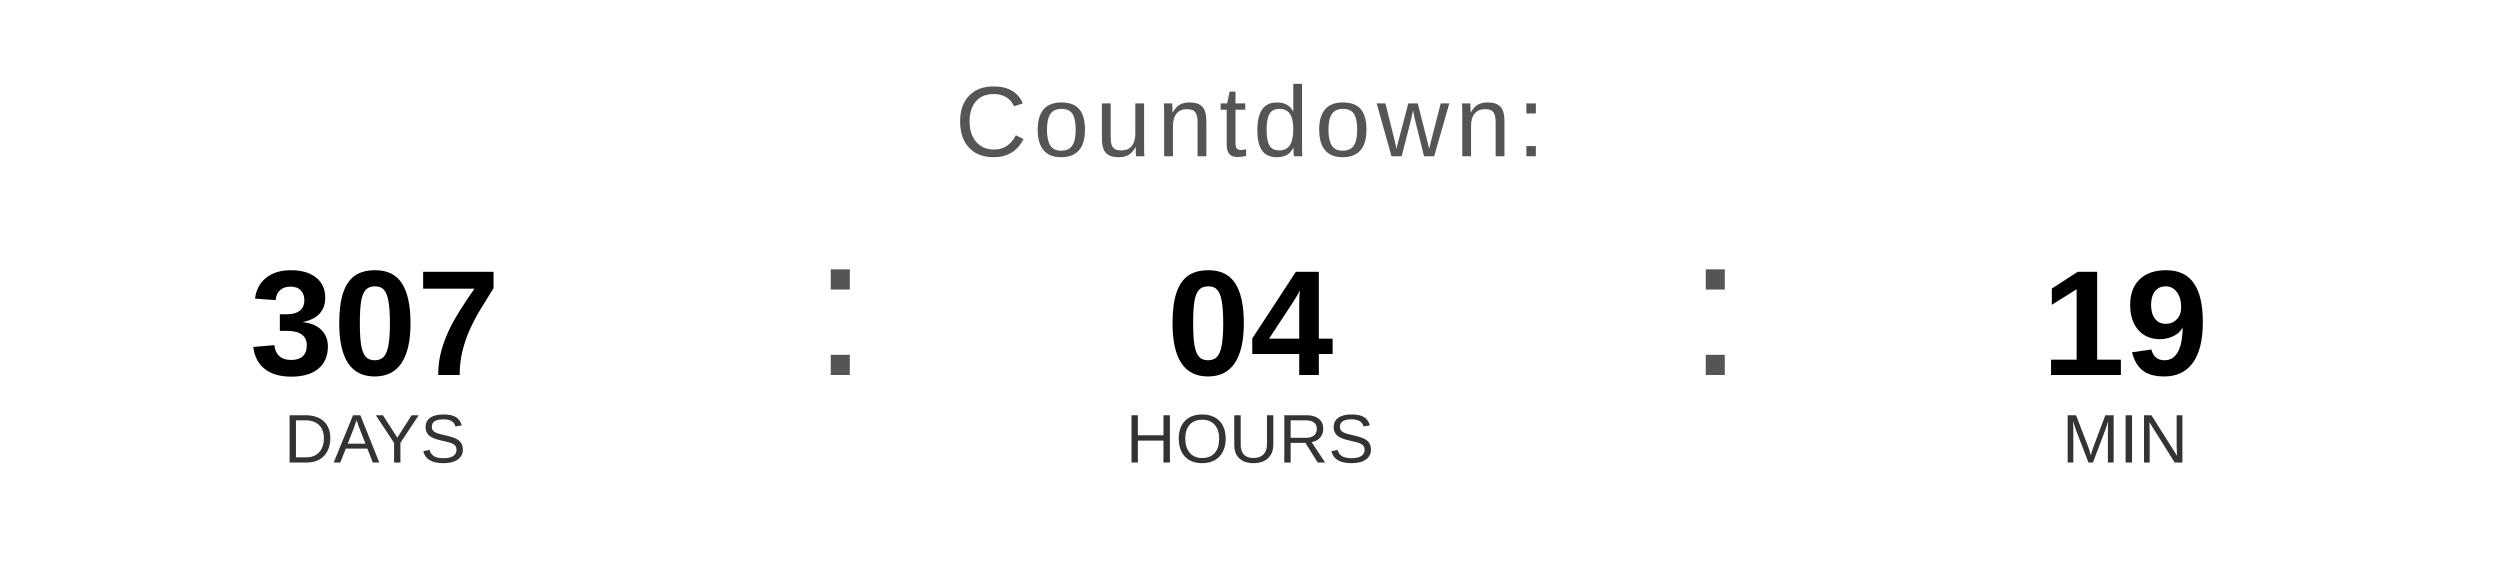
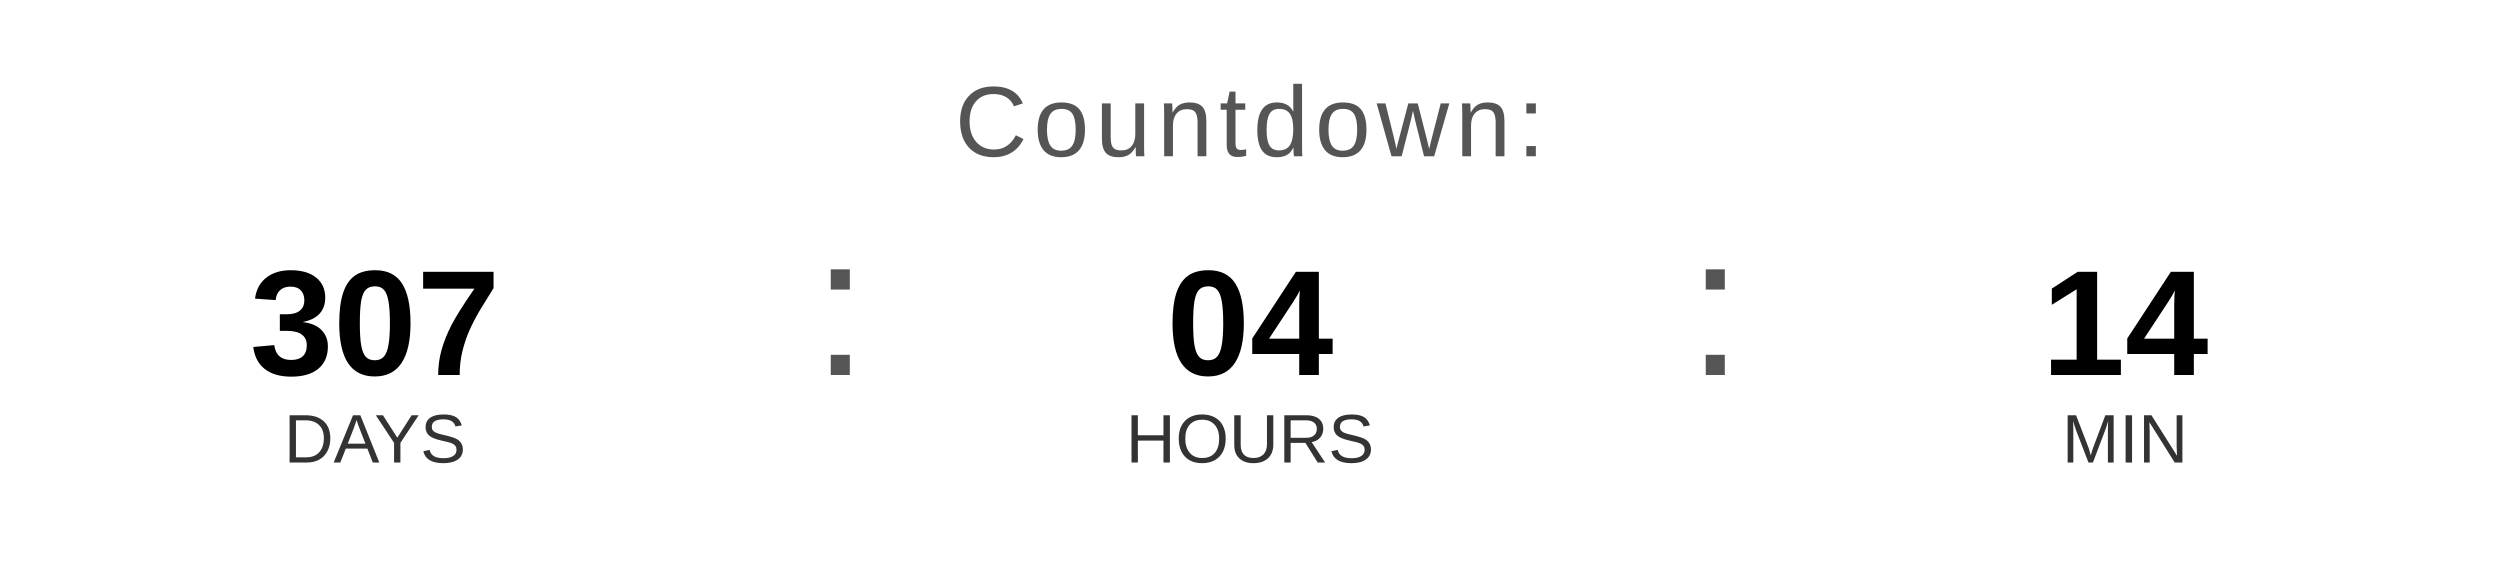
<svg xmlns="http://www.w3.org/2000/svg" width="400" height="90" viewBox="0 0 400 90">
  <text x="200" y="25" font-family="Arial, Helvetica, sans-serif" font-size="16" fill="#555555" text-anchor="middle" letter-spacing="1">
    Countdown:
  </text>
  <text x="60" y="60" font-family="Arial, Helvetica, sans-serif" font-size="24" font-weight="bold" fill="#000000" text-anchor="middle">307</text>
  <text x="60" y="74" font-family="Arial, Helvetica, sans-serif" font-size="11" fill="#333333" text-anchor="middle">DAYS</text>
  <text x="130" y="60" font-family="Arial, sans-serif" font-size="32" fill="#555555">:</text>
  <text x="200" y="60" font-family="Arial, Helvetica, sans-serif" font-size="24" font-weight="bold" fill="#000000" text-anchor="middle">04</text>
  <text x="200" y="74" font-family="Arial, Helvetica, sans-serif" font-size="11" fill="#333333" text-anchor="middle">HOURS</text>
  <text x="270" y="60" font-family="Arial, sans-serif" font-size="32" fill="#555555">:</text>
-   <text x="340" y="60" font-family="Arial, Helvetica, sans-serif" font-size="24" font-weight="bold" fill="#000000" text-anchor="middle">19</text>
+   <text x="340" y="60" font-family="Arial, Helvetica, sans-serif" font-size="24" font-weight="bold" fill="#000000" text-anchor="middle">14</text>
  <text x="340" y="74" font-family="Arial, Helvetica, sans-serif" font-size="11" fill="#333333" text-anchor="middle">MIN</text>
</svg>
